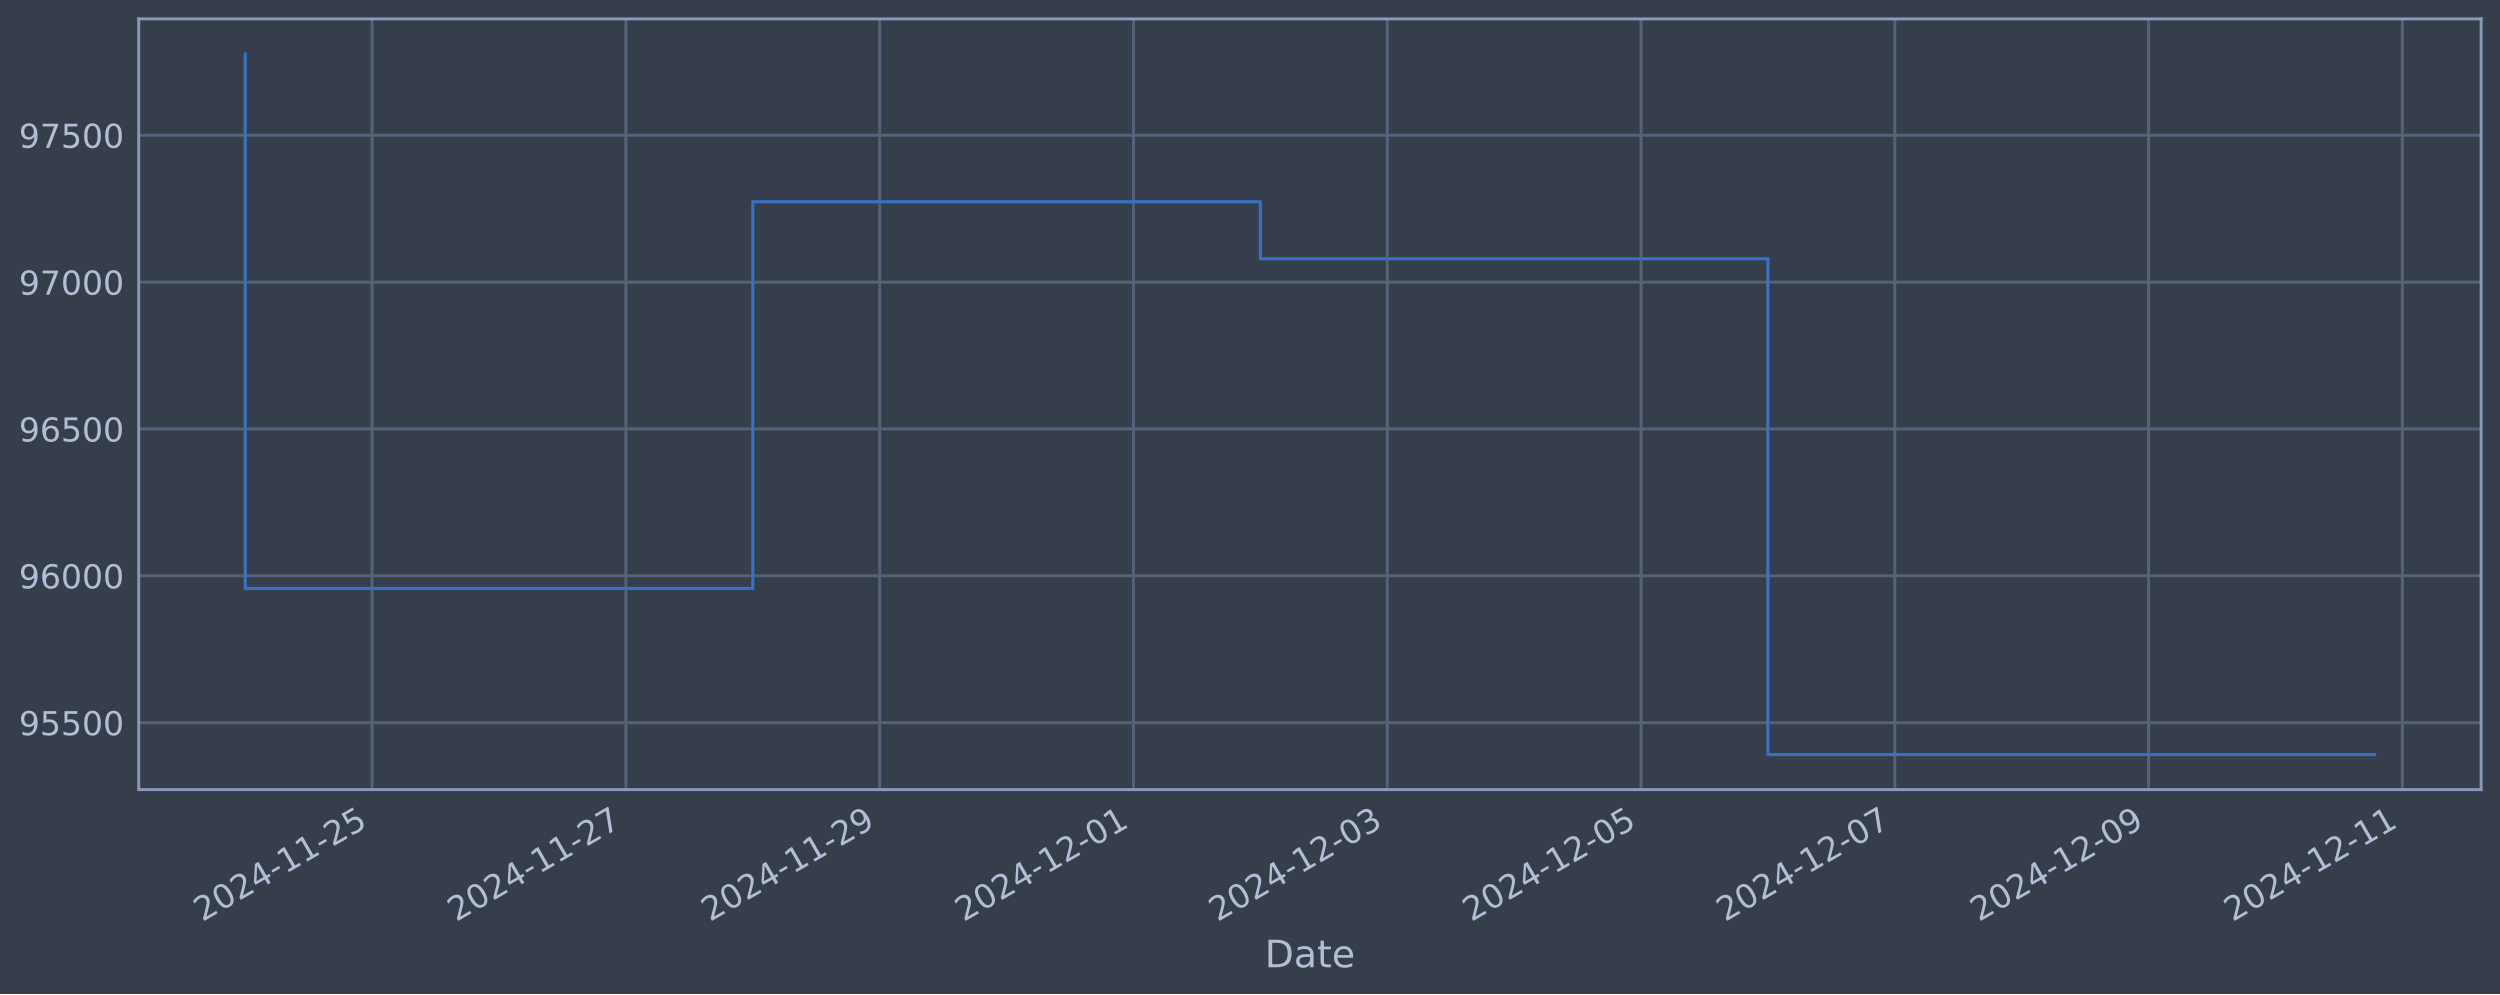
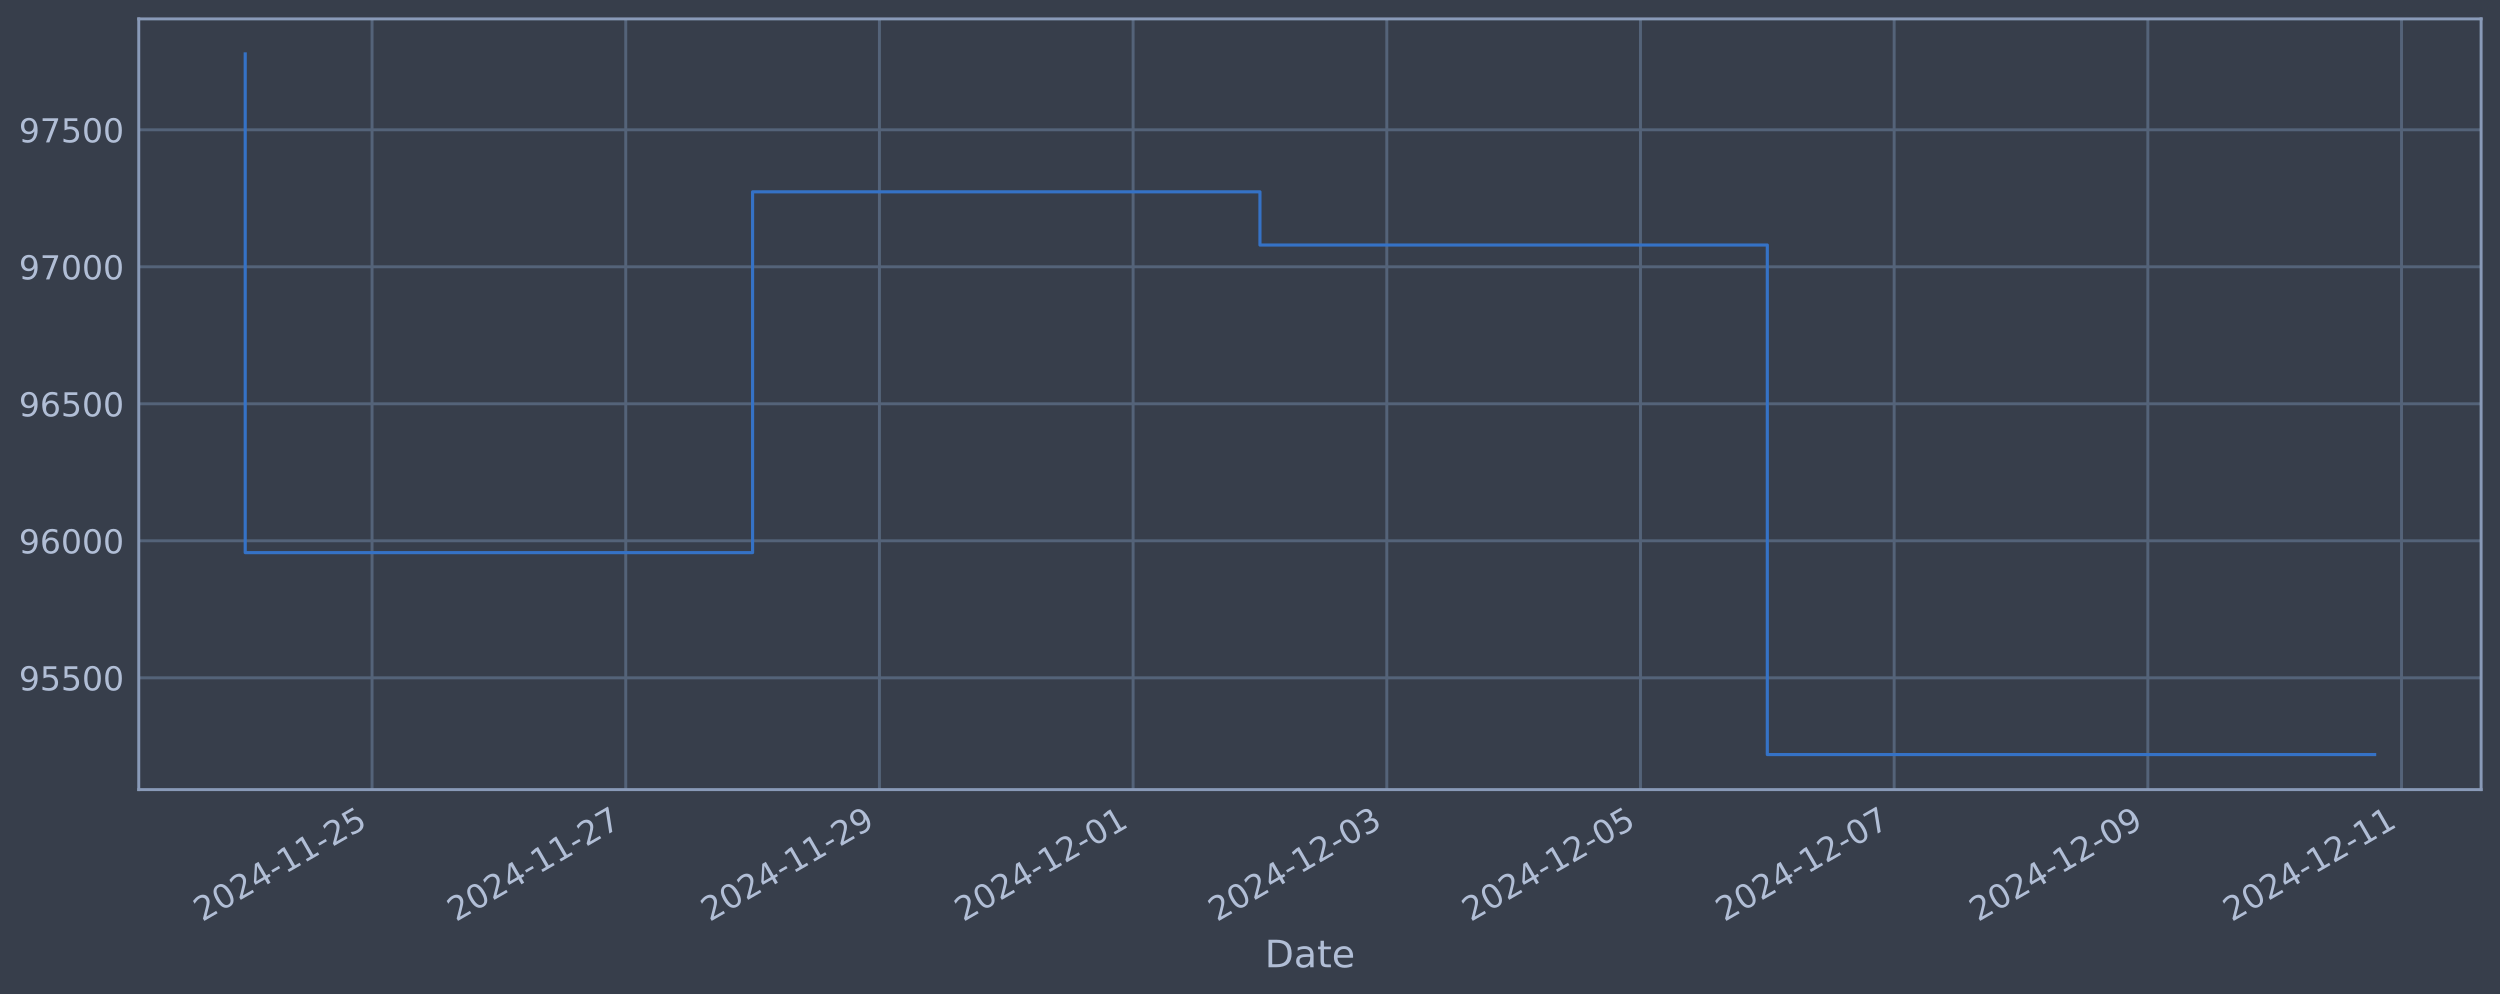
<svg xmlns="http://www.w3.org/2000/svg" xmlns:xlink="http://www.w3.org/1999/xlink" width="952.884pt" height="378.87pt" viewBox="0 0 952.884 378.87" version="1.1">
  <defs>
    <style type="text/css">*{stroke-linejoin: round; stroke-linecap: butt}</style>
  </defs>
  <g id="figure_1">
    <g id="patch_1">
      <path d="M 0 378.87  L 952.884 378.87  L 952.884 0  L 0 0  z " style="fill: #373e4b" />
    </g>
    <g id="axes_1">
      <g id="patch_2">
        <path d="M 52.884 300.96  L 945.684 300.96  L 945.684 7.2  L 52.884 7.2  z " style="fill: #373e4b" />
      </g>
      <g id="matplotlib.axis_1">
        <g id="xtick_1">
          <g id="line2d_1">
-             <path d="M 141.831 300.96  L 141.831 7.2  " clip-path="url(#p0e8cc77787)" style="fill: none; stroke: #546379; stroke-width: 1.12; stroke-linecap: square" />
+             <path d="M 141.812 300.96  L 141.812 7.2  " clip-path="url(#p79ddf4c60c)" style="fill: none; stroke: #546379; stroke-width: 1.12; stroke-linecap: square" />
          </g>
          <g id="line2d_2" />
          <g id="text_1">
-             <g style="fill: #b1bed6" transform="translate(77.10553 351.4642) rotate(-30) scale(0.126 -0.126)">
+             <g style="fill: #b1bed6" transform="translate(77.08605 351.4642) rotate(-30) scale(0.126 -0.126)">
              <defs>
                <path id="DejaVuSans-32" d="M 1228 531  L 3431 531  L 3431 0  L 469 0  L 469 531  Q 828 903 1448 1529  Q 2069 2156 2228 2338  Q 2531 2678 2651 2914  Q 2772 3150 2772 3378  Q 2772 3750 2511 3984  Q 2250 4219 1831 4219  Q 1534 4219 1204 4116  Q 875 4013 500 3803  L 500 4441  Q 881 4594 1212 4672  Q 1544 4750 1819 4750  Q 2544 4750 2975 4387  Q 3406 4025 3406 3419  Q 3406 3131 3298 2873  Q 3191 2616 2906 2266  Q 2828 2175 2409 1742  Q 1991 1309 1228 531  z " transform="scale(0.015625)" />
                <path id="DejaVuSans-30" d="M 2034 4250  Q 1547 4250 1301 3770  Q 1056 3291 1056 2328  Q 1056 1369 1301 889  Q 1547 409 2034 409  Q 2525 409 2770 889  Q 3016 1369 3016 2328  Q 3016 3291 2770 3770  Q 2525 4250 2034 4250  z M 2034 4750  Q 2819 4750 3233 4129  Q 3647 3509 3647 2328  Q 3647 1150 3233 529  Q 2819 -91 2034 -91  Q 1250 -91 836 529  Q 422 1150 422 2328  Q 422 3509 836 4129  Q 1250 4750 2034 4750  z " transform="scale(0.015625)" />
                <path id="DejaVuSans-34" d="M 2419 4116  L 825 1625  L 2419 1625  L 2419 4116  z M 2253 4666  L 3047 4666  L 3047 1625  L 3713 1625  L 3713 1100  L 3047 1100  L 3047 0  L 2419 0  L 2419 1100  L 313 1100  L 313 1709  L 2253 4666  z " transform="scale(0.015625)" />
                <path id="DejaVuSans-2d" d="M 313 2009  L 1997 2009  L 1997 1497  L 313 1497  L 313 2009  z " transform="scale(0.015625)" />
                <path id="DejaVuSans-31" d="M 794 531  L 1825 531  L 1825 4091  L 703 3866  L 703 4441  L 1819 4666  L 2450 4666  L 2450 531  L 3481 531  L 3481 0  L 794 0  L 794 531  z " transform="scale(0.015625)" />
                <path id="DejaVuSans-35" d="M 691 4666  L 3169 4666  L 3169 4134  L 1269 4134  L 1269 2991  Q 1406 3038 1543 3061  Q 1681 3084 1819 3084  Q 2600 3084 3056 2656  Q 3513 2228 3513 1497  Q 3513 744 3044 326  Q 2575 -91 1722 -91  Q 1428 -91 1123 -41  Q 819 9 494 109  L 494 744  Q 775 591 1075 516  Q 1375 441 1709 441  Q 2250 441 2565 725  Q 2881 1009 2881 1497  Q 2881 1984 2565 2268  Q 2250 2553 1709 2553  Q 1456 2553 1204 2497  Q 953 2441 691 2322  L 691 4666  z " transform="scale(0.015625)" />
              </defs>
              <use xlink:href="#DejaVuSans-32" />
              <use xlink:href="#DejaVuSans-30" x="63.623" />
              <use xlink:href="#DejaVuSans-32" x="127.246" />
              <use xlink:href="#DejaVuSans-34" x="190.869" />
              <use xlink:href="#DejaVuSans-2d" x="254.492" />
              <use xlink:href="#DejaVuSans-31" x="290.576" />
              <use xlink:href="#DejaVuSans-31" x="354.199" />
              <use xlink:href="#DejaVuSans-2d" x="417.822" />
              <use xlink:href="#DejaVuSans-32" x="453.906" />
              <use xlink:href="#DejaVuSans-35" x="517.529" />
            </g>
          </g>
        </g>
        <g id="xtick_2">
          <g id="line2d_3">
-             <path d="M 238.562 300.96  L 238.562 7.2  " clip-path="url(#p0e8cc77787)" style="fill: none; stroke: #546379; stroke-width: 1.12; stroke-linecap: square" />
+             <path d="M 238.504 300.96  L 238.504 7.2  " clip-path="url(#p79ddf4c60c)" style="fill: none; stroke: #546379; stroke-width: 1.12; stroke-linecap: square" />
          </g>
          <g id="line2d_4" />
          <g id="text_2">
-             <g style="fill: #b1bed6" transform="translate(173.8365 351.4642) rotate(-30) scale(0.126 -0.126)">
+             <g style="fill: #b1bed6" transform="translate(173.778 351.4642) rotate(-30) scale(0.126 -0.126)">
              <defs>
                <path id="DejaVuSans-37" d="M 525 4666  L 3525 4666  L 3525 4397  L 1831 0  L 1172 0  L 2766 4134  L 525 4134  L 525 4666  z " transform="scale(0.015625)" />
              </defs>
              <use xlink:href="#DejaVuSans-32" />
              <use xlink:href="#DejaVuSans-30" x="63.623" />
              <use xlink:href="#DejaVuSans-32" x="127.246" />
              <use xlink:href="#DejaVuSans-34" x="190.869" />
              <use xlink:href="#DejaVuSans-2d" x="254.492" />
              <use xlink:href="#DejaVuSans-31" x="290.576" />
              <use xlink:href="#DejaVuSans-31" x="354.199" />
              <use xlink:href="#DejaVuSans-2d" x="417.822" />
              <use xlink:href="#DejaVuSans-32" x="453.906" />
              <use xlink:href="#DejaVuSans-37" x="517.529" />
            </g>
          </g>
        </g>
        <g id="xtick_3">
          <g id="line2d_5">
-             <path d="M 335.293 300.96  L 335.293 7.2  " clip-path="url(#p0e8cc77787)" style="fill: none; stroke: #546379; stroke-width: 1.12; stroke-linecap: square" />
+             <path d="M 335.196 300.96  L 335.196 7.2  " clip-path="url(#p79ddf4c60c)" style="fill: none; stroke: #546379; stroke-width: 1.12; stroke-linecap: square" />
          </g>
          <g id="line2d_6" />
          <g id="text_3">
-             <g style="fill: #b1bed6" transform="translate(270.5674 351.4642) rotate(-30) scale(0.126 -0.126)">
+             <g style="fill: #b1bed6" transform="translate(270.47 351.4642) rotate(-30) scale(0.126 -0.126)">
              <defs>
                <path id="DejaVuSans-39" d="M 703 97  L 703 672  Q 941 559 1184 500  Q 1428 441 1663 441  Q 2288 441 2617 861  Q 2947 1281 2994 2138  Q 2813 1869 2534 1725  Q 2256 1581 1919 1581  Q 1219 1581 811 2004  Q 403 2428 403 3163  Q 403 3881 828 4315  Q 1253 4750 1959 4750  Q 2769 4750 3195 4129  Q 3622 3509 3622 2328  Q 3622 1225 3098 567  Q 2575 -91 1691 -91  Q 1453 -91 1209 -44  Q 966 3 703 97  z M 1959 2075  Q 2384 2075 2632 2365  Q 2881 2656 2881 3163  Q 2881 3666 2632 3958  Q 2384 4250 1959 4250  Q 1534 4250 1286 3958  Q 1038 3666 1038 3163  Q 1038 2656 1286 2365  Q 1534 2075 1959 2075  z " transform="scale(0.015625)" />
              </defs>
              <use xlink:href="#DejaVuSans-32" />
              <use xlink:href="#DejaVuSans-30" x="63.623" />
              <use xlink:href="#DejaVuSans-32" x="127.246" />
              <use xlink:href="#DejaVuSans-34" x="190.869" />
              <use xlink:href="#DejaVuSans-2d" x="254.492" />
              <use xlink:href="#DejaVuSans-31" x="290.576" />
              <use xlink:href="#DejaVuSans-31" x="354.199" />
              <use xlink:href="#DejaVuSans-2d" x="417.822" />
              <use xlink:href="#DejaVuSans-32" x="453.906" />
              <use xlink:href="#DejaVuSans-39" x="517.529" />
            </g>
          </g>
        </g>
        <g id="xtick_4">
          <g id="line2d_7">
-             <path d="M 432.024 300.96  L 432.024 7.2  " clip-path="url(#p0e8cc77787)" style="fill: none; stroke: #546379; stroke-width: 1.12; stroke-linecap: square" />
+             <path d="M 431.888 300.96  L 431.888 7.2  " clip-path="url(#p79ddf4c60c)" style="fill: none; stroke: #546379; stroke-width: 1.12; stroke-linecap: square" />
          </g>
          <g id="line2d_8" />
          <g id="text_4">
-             <g style="fill: #b1bed6" transform="translate(367.2983 351.4642) rotate(-30) scale(0.126 -0.126)">
+             <g style="fill: #b1bed6" transform="translate(367.162 351.4642) rotate(-30) scale(0.126 -0.126)">
              <use xlink:href="#DejaVuSans-32" />
              <use xlink:href="#DejaVuSans-30" x="63.623" />
              <use xlink:href="#DejaVuSans-32" x="127.246" />
              <use xlink:href="#DejaVuSans-34" x="190.869" />
              <use xlink:href="#DejaVuSans-2d" x="254.492" />
              <use xlink:href="#DejaVuSans-31" x="290.576" />
              <use xlink:href="#DejaVuSans-32" x="354.199" />
              <use xlink:href="#DejaVuSans-2d" x="417.822" />
              <use xlink:href="#DejaVuSans-30" x="453.906" />
              <use xlink:href="#DejaVuSans-31" x="517.529" />
            </g>
          </g>
        </g>
        <g id="xtick_5">
          <g id="line2d_9">
-             <path d="M 528.755 300.96  L 528.755 7.2  " clip-path="url(#p0e8cc77787)" style="fill: none; stroke: #546379; stroke-width: 1.12; stroke-linecap: square" />
+             <path d="M 528.58 300.96  L 528.58 7.2  " clip-path="url(#p79ddf4c60c)" style="fill: none; stroke: #546379; stroke-width: 1.12; stroke-linecap: square" />
          </g>
          <g id="line2d_10" />
          <g id="text_5">
-             <g style="fill: #b1bed6" transform="translate(464.0293 351.4642) rotate(-30) scale(0.126 -0.126)">
+             <g style="fill: #b1bed6" transform="translate(463.854 351.4642) rotate(-30) scale(0.126 -0.126)">
              <defs>
                <path id="DejaVuSans-33" d="M 2597 2516  Q 3050 2419 3304 2112  Q 3559 1806 3559 1356  Q 3559 666 3084 287  Q 2609 -91 1734 -91  Q 1441 -91 1130 -33  Q 819 25 488 141  L 488 750  Q 750 597 1062 519  Q 1375 441 1716 441  Q 2309 441 2620 675  Q 2931 909 2931 1356  Q 2931 1769 2642 2001  Q 2353 2234 1838 2234  L 1294 2234  L 1294 2753  L 1863 2753  Q 2328 2753 2575 2939  Q 2822 3125 2822 3475  Q 2822 3834 2567 4026  Q 2313 4219 1838 4219  Q 1578 4219 1281 4162  Q 984 4106 628 3988  L 628 4550  Q 988 4650 1302 4700  Q 1616 4750 1894 4750  Q 2613 4750 3031 4423  Q 3450 4097 3450 3541  Q 3450 3153 3228 2886  Q 3006 2619 2597 2516  z " transform="scale(0.015625)" />
              </defs>
              <use xlink:href="#DejaVuSans-32" />
              <use xlink:href="#DejaVuSans-30" x="63.623" />
              <use xlink:href="#DejaVuSans-32" x="127.246" />
              <use xlink:href="#DejaVuSans-34" x="190.869" />
              <use xlink:href="#DejaVuSans-2d" x="254.492" />
              <use xlink:href="#DejaVuSans-31" x="290.576" />
              <use xlink:href="#DejaVuSans-32" x="354.199" />
              <use xlink:href="#DejaVuSans-2d" x="417.822" />
              <use xlink:href="#DejaVuSans-30" x="453.906" />
              <use xlink:href="#DejaVuSans-33" x="517.529" />
            </g>
          </g>
        </g>
        <g id="xtick_6">
          <g id="line2d_11">
-             <path d="M 625.486 300.96  L 625.486 7.2  " clip-path="url(#p0e8cc77787)" style="fill: none; stroke: #546379; stroke-width: 1.12; stroke-linecap: square" />
+             <path d="M 625.272 300.96  L 625.272 7.2  " clip-path="url(#p79ddf4c60c)" style="fill: none; stroke: #546379; stroke-width: 1.12; stroke-linecap: square" />
          </g>
          <g id="line2d_12" />
          <g id="text_6">
-             <g style="fill: #b1bed6" transform="translate(560.7602 351.4642) rotate(-30) scale(0.126 -0.126)">
+             <g style="fill: #b1bed6" transform="translate(560.546 351.4642) rotate(-30) scale(0.126 -0.126)">
              <use xlink:href="#DejaVuSans-32" />
              <use xlink:href="#DejaVuSans-30" x="63.623" />
              <use xlink:href="#DejaVuSans-32" x="127.246" />
              <use xlink:href="#DejaVuSans-34" x="190.869" />
              <use xlink:href="#DejaVuSans-2d" x="254.492" />
              <use xlink:href="#DejaVuSans-31" x="290.576" />
              <use xlink:href="#DejaVuSans-32" x="354.199" />
              <use xlink:href="#DejaVuSans-2d" x="417.822" />
              <use xlink:href="#DejaVuSans-30" x="453.906" />
              <use xlink:href="#DejaVuSans-35" x="517.529" />
            </g>
          </g>
        </g>
        <g id="xtick_7">
          <g id="line2d_13">
-             <path d="M 722.217 300.96  L 722.217 7.2  " clip-path="url(#p0e8cc77787)" style="fill: none; stroke: #546379; stroke-width: 1.12; stroke-linecap: square" />
+             <path d="M 721.963 300.96  L 721.963 7.2  " clip-path="url(#p79ddf4c60c)" style="fill: none; stroke: #546379; stroke-width: 1.12; stroke-linecap: square" />
          </g>
          <g id="line2d_14" />
          <g id="text_7">
-             <g style="fill: #b1bed6" transform="translate(657.4911 351.4642) rotate(-30) scale(0.126 -0.126)">
+             <g style="fill: #b1bed6" transform="translate(657.238 351.4642) rotate(-30) scale(0.126 -0.126)">
              <use xlink:href="#DejaVuSans-32" />
              <use xlink:href="#DejaVuSans-30" x="63.623" />
              <use xlink:href="#DejaVuSans-32" x="127.246" />
              <use xlink:href="#DejaVuSans-34" x="190.869" />
              <use xlink:href="#DejaVuSans-2d" x="254.492" />
              <use xlink:href="#DejaVuSans-31" x="290.576" />
              <use xlink:href="#DejaVuSans-32" x="354.199" />
              <use xlink:href="#DejaVuSans-2d" x="417.822" />
              <use xlink:href="#DejaVuSans-30" x="453.906" />
              <use xlink:href="#DejaVuSans-37" x="517.529" />
            </g>
          </g>
        </g>
        <g id="xtick_8">
          <g id="line2d_15">
-             <path d="M 818.948 300.96  L 818.948 7.2  " clip-path="url(#p0e8cc77787)" style="fill: none; stroke: #546379; stroke-width: 1.12; stroke-linecap: square" />
+             <path d="M 818.655 300.96  L 818.655 7.2  " clip-path="url(#p79ddf4c60c)" style="fill: none; stroke: #546379; stroke-width: 1.12; stroke-linecap: square" />
          </g>
          <g id="line2d_16" />
          <g id="text_8">
-             <g style="fill: #b1bed6" transform="translate(754.2221 351.4642) rotate(-30) scale(0.126 -0.126)">
+             <g style="fill: #b1bed6" transform="translate(753.93 351.4642) rotate(-30) scale(0.126 -0.126)">
              <use xlink:href="#DejaVuSans-32" />
              <use xlink:href="#DejaVuSans-30" x="63.623" />
              <use xlink:href="#DejaVuSans-32" x="127.246" />
              <use xlink:href="#DejaVuSans-34" x="190.869" />
              <use xlink:href="#DejaVuSans-2d" x="254.492" />
              <use xlink:href="#DejaVuSans-31" x="290.576" />
              <use xlink:href="#DejaVuSans-32" x="354.199" />
              <use xlink:href="#DejaVuSans-2d" x="417.822" />
              <use xlink:href="#DejaVuSans-30" x="453.906" />
              <use xlink:href="#DejaVuSans-39" x="517.529" />
            </g>
          </g>
        </g>
        <g id="xtick_9">
          <g id="line2d_17">
-             <path d="M 915.679 300.96  L 915.679 7.2  " clip-path="url(#p0e8cc77787)" style="fill: none; stroke: #546379; stroke-width: 1.12; stroke-linecap: square" />
+             <path d="M 915.347 300.96  L 915.347 7.2  " clip-path="url(#p79ddf4c60c)" style="fill: none; stroke: #546379; stroke-width: 1.12; stroke-linecap: square" />
          </g>
          <g id="line2d_18" />
          <g id="text_9">
-             <g style="fill: #b1bed6" transform="translate(850.953 351.4642) rotate(-30) scale(0.126 -0.126)">
+             <g style="fill: #b1bed6" transform="translate(850.622 351.4642) rotate(-30) scale(0.126 -0.126)">
              <use xlink:href="#DejaVuSans-32" />
              <use xlink:href="#DejaVuSans-30" x="63.623" />
              <use xlink:href="#DejaVuSans-32" x="127.246" />
              <use xlink:href="#DejaVuSans-34" x="190.869" />
              <use xlink:href="#DejaVuSans-2d" x="254.492" />
              <use xlink:href="#DejaVuSans-31" x="290.576" />
              <use xlink:href="#DejaVuSans-32" x="354.199" />
              <use xlink:href="#DejaVuSans-2d" x="417.822" />
              <use xlink:href="#DejaVuSans-31" x="453.906" />
              <use xlink:href="#DejaVuSans-31" x="517.529" />
            </g>
          </g>
        </g>
        <g id="text_10">
          <g style="fill: #b1bed6" transform="translate(482.0746 368.6753) scale(0.144 -0.144)">
            <defs>
              <path id="DejaVuSans-44" d="M 1259 4147  L 1259 519  L 2022 519  Q 2988 519 3436 956  Q 3884 1394 3884 2338  Q 3884 3275 3436 3711  Q 2988 4147 2022 4147  L 1259 4147  z M 628 4666  L 1925 4666  Q 3281 4666 3915 4102  Q 4550 3538 4550 2338  Q 4550 1131 3912 565  Q 3275 0 1925 0  L 628 0  L 628 4666  z " transform="scale(0.015625)" />
              <path id="DejaVuSans-61" d="M 2194 1759  Q 1497 1759 1228 1600  Q 959 1441 959 1056  Q 959 750 1161 570  Q 1363 391 1709 391  Q 2188 391 2477 730  Q 2766 1069 2766 1631  L 2766 1759  L 2194 1759  z M 3341 1997  L 3341 0  L 2766 0  L 2766 531  Q 2569 213 2275 61  Q 1981 -91 1556 -91  Q 1019 -91 701 211  Q 384 513 384 1019  Q 384 1609 779 1909  Q 1175 2209 1959 2209  L 2766 2209  L 2766 2266  Q 2766 2663 2505 2880  Q 2244 3097 1772 3097  Q 1472 3097 1187 3025  Q 903 2953 641 2809  L 641 3341  Q 956 3463 1253 3523  Q 1550 3584 1831 3584  Q 2591 3584 2966 3190  Q 3341 2797 3341 1997  z " transform="scale(0.015625)" />
              <path id="DejaVuSans-74" d="M 1172 4494  L 1172 3500  L 2356 3500  L 2356 3053  L 1172 3053  L 1172 1153  Q 1172 725 1289 603  Q 1406 481 1766 481  L 2356 481  L 2356 0  L 1766 0  Q 1100 0 847 248  Q 594 497 594 1153  L 594 3053  L 172 3053  L 172 3500  L 594 3500  L 594 4494  L 1172 4494  z " transform="scale(0.015625)" />
              <path id="DejaVuSans-65" d="M 3597 1894  L 3597 1613  L 953 1613  Q 991 1019 1311 708  Q 1631 397 2203 397  Q 2534 397 2845 478  Q 3156 559 3463 722  L 3463 178  Q 3153 47 2828 -22  Q 2503 -91 2169 -91  Q 1331 -91 842 396  Q 353 884 353 1716  Q 353 2575 817 3079  Q 1281 3584 2069 3584  Q 2775 3584 3186 3129  Q 3597 2675 3597 1894  z M 3022 2063  Q 3016 2534 2758 2815  Q 2500 3097 2075 3097  Q 1594 3097 1305 2825  Q 1016 2553 972 2059  L 3022 2063  z " transform="scale(0.015625)" />
            </defs>
            <use xlink:href="#DejaVuSans-44" />
            <use xlink:href="#DejaVuSans-61" x="77.002" />
            <use xlink:href="#DejaVuSans-74" x="138.281" />
            <use xlink:href="#DejaVuSans-65" x="177.49" />
          </g>
        </g>
      </g>
      <g id="matplotlib.axis_2">
        <g id="ytick_1">
          <g id="line2d_19">
-             <path d="M 52.884 275.446  L 945.684 275.446  " clip-path="url(#p0e8cc77787)" style="fill: none; stroke: #546379; stroke-width: 1.12; stroke-linecap: square" />
+             <path d="M 52.884 258.358  L 945.684 258.358  " clip-path="url(#p79ddf4c60c)" style="fill: none; stroke: #546379; stroke-width: 1.12; stroke-linecap: square" />
          </g>
          <g id="line2d_20" />
          <g id="text_11">
-             <g style="fill: #b1bed6" transform="translate(7.2 280.233) scale(0.126 -0.126)">
+             <g style="fill: #b1bed6" transform="translate(7.2 263.1448) scale(0.126 -0.126)">
              <use xlink:href="#DejaVuSans-39" />
              <use xlink:href="#DejaVuSans-35" x="63.623" />
              <use xlink:href="#DejaVuSans-35" x="127.246" />
              <use xlink:href="#DejaVuSans-30" x="190.869" />
              <use xlink:href="#DejaVuSans-30" x="254.492" />
            </g>
          </g>
        </g>
        <g id="ytick_2">
          <g id="line2d_21">
-             <path d="M 52.884 219.473  L 945.684 219.473  " clip-path="url(#p0e8cc77787)" style="fill: none; stroke: #546379; stroke-width: 1.12; stroke-linecap: square" />
+             <path d="M 52.884 206.137  L 945.684 206.137  " clip-path="url(#p79ddf4c60c)" style="fill: none; stroke: #546379; stroke-width: 1.12; stroke-linecap: square" />
          </g>
          <g id="line2d_22" />
          <g id="text_12">
-             <g style="fill: #b1bed6" transform="translate(7.2 224.2602) scale(0.126 -0.126)">
+             <g style="fill: #b1bed6" transform="translate(7.2 210.9244) scale(0.126 -0.126)">
              <defs>
                <path id="DejaVuSans-36" d="M 2113 2584  Q 1688 2584 1439 2293  Q 1191 2003 1191 1497  Q 1191 994 1439 701  Q 1688 409 2113 409  Q 2538 409 2786 701  Q 3034 994 3034 1497  Q 3034 2003 2786 2293  Q 2538 2584 2113 2584  z M 3366 4563  L 3366 3988  Q 3128 4100 2886 4159  Q 2644 4219 2406 4219  Q 1781 4219 1451 3797  Q 1122 3375 1075 2522  Q 1259 2794 1537 2939  Q 1816 3084 2150 3084  Q 2853 3084 3261 2657  Q 3669 2231 3669 1497  Q 3669 778 3244 343  Q 2819 -91 2113 -91  Q 1303 -91 875 529  Q 447 1150 447 2328  Q 447 3434 972 4092  Q 1497 4750 2381 4750  Q 2619 4750 2861 4703  Q 3103 4656 3366 4563  z " transform="scale(0.015625)" />
              </defs>
              <use xlink:href="#DejaVuSans-39" />
              <use xlink:href="#DejaVuSans-36" x="63.623" />
              <use xlink:href="#DejaVuSans-30" x="127.246" />
              <use xlink:href="#DejaVuSans-30" x="190.869" />
              <use xlink:href="#DejaVuSans-30" x="254.492" />
            </g>
          </g>
        </g>
        <g id="ytick_3">
          <g id="line2d_23">
-             <path d="M 52.884 163.5  L 945.684 163.5  " clip-path="url(#p0e8cc77787)" style="fill: none; stroke: #546379; stroke-width: 1.12; stroke-linecap: square" />
+             <path d="M 52.884 153.917  L 945.684 153.917  " clip-path="url(#p79ddf4c60c)" style="fill: none; stroke: #546379; stroke-width: 1.12; stroke-linecap: square" />
          </g>
          <g id="line2d_24" />
          <g id="text_13">
-             <g style="fill: #b1bed6" transform="translate(7.2 168.2875) scale(0.126 -0.126)">
+             <g style="fill: #b1bed6" transform="translate(7.2 158.7041) scale(0.126 -0.126)">
              <use xlink:href="#DejaVuSans-39" />
              <use xlink:href="#DejaVuSans-36" x="63.623" />
              <use xlink:href="#DejaVuSans-35" x="127.246" />
              <use xlink:href="#DejaVuSans-30" x="190.869" />
              <use xlink:href="#DejaVuSans-30" x="254.492" />
            </g>
          </g>
        </g>
        <g id="ytick_4">
          <g id="line2d_25">
-             <path d="M 52.884 107.528  L 945.684 107.528  " clip-path="url(#p0e8cc77787)" style="fill: none; stroke: #546379; stroke-width: 1.12; stroke-linecap: square" />
+             <path d="M 52.884 101.697  L 945.684 101.697  " clip-path="url(#p79ddf4c60c)" style="fill: none; stroke: #546379; stroke-width: 1.12; stroke-linecap: square" />
          </g>
          <g id="line2d_26" />
          <g id="text_14">
-             <g style="fill: #b1bed6" transform="translate(7.2 112.3147) scale(0.126 -0.126)">
+             <g style="fill: #b1bed6" transform="translate(7.2 106.4838) scale(0.126 -0.126)">
              <use xlink:href="#DejaVuSans-39" />
              <use xlink:href="#DejaVuSans-37" x="63.623" />
              <use xlink:href="#DejaVuSans-30" x="127.246" />
              <use xlink:href="#DejaVuSans-30" x="190.869" />
              <use xlink:href="#DejaVuSans-30" x="254.492" />
            </g>
          </g>
        </g>
        <g id="ytick_5">
          <g id="line2d_27">
-             <path d="M 52.884 51.555  L 945.684 51.555  " clip-path="url(#p0e8cc77787)" style="fill: none; stroke: #546379; stroke-width: 1.12; stroke-linecap: square" />
+             <path d="M 52.884 49.477  L 945.684 49.477  " clip-path="url(#p79ddf4c60c)" style="fill: none; stroke: #546379; stroke-width: 1.12; stroke-linecap: square" />
          </g>
          <g id="line2d_28" />
          <g id="text_15">
-             <g style="fill: #b1bed6" transform="translate(7.2 56.34193) scale(0.126 -0.126)">
+             <g style="fill: #b1bed6" transform="translate(7.2 54.26353) scale(0.126 -0.126)">
              <use xlink:href="#DejaVuSans-39" />
              <use xlink:href="#DejaVuSans-37" x="63.623" />
              <use xlink:href="#DejaVuSans-35" x="127.246" />
              <use xlink:href="#DejaVuSans-30" x="190.869" />
              <use xlink:href="#DejaVuSans-30" x="254.492" />
            </g>
          </g>
        </g>
      </g>
      <g id="line2d_29">
-         <path d="M 93.466 20.553  L 93.466 224.288  L 286.927 224.288  L 286.927 76.897  L 480.389 76.897  L 480.389 98.624  L 673.851 98.624  L 673.851 287.607  L 905.102 287.607  " clip-path="url(#p0e8cc77787)" style="fill: none; stroke: #3572c6; stroke-width: 1.2; stroke-linecap: square" />
+         <path d="M 93.466 20.553  L 93.466 210.629  L 286.85 210.629  L 286.85 73.12  L 480.234 73.12  L 480.234 93.39  L 673.618 93.39  L 673.618 287.607  L 905.102 287.607  " clip-path="url(#p79ddf4c60c)" style="fill: none; stroke: #3572c6; stroke-width: 1.2; stroke-linecap: square" />
      </g>
      <g id="patch_3">
        <path d="M 52.884 300.96  L 52.884 7.2  " style="fill: none; stroke: #899ab8; stroke-width: 1.12; stroke-linejoin: miter; stroke-linecap: square" />
      </g>
      <g id="patch_4">
        <path d="M 945.684 300.96  L 945.684 7.2  " style="fill: none; stroke: #899ab8; stroke-width: 1.12; stroke-linejoin: miter; stroke-linecap: square" />
      </g>
      <g id="patch_5">
        <path d="M 52.884 300.96  L 945.684 300.96  " style="fill: none; stroke: #899ab8; stroke-width: 1.12; stroke-linejoin: miter; stroke-linecap: square" />
      </g>
      <g id="patch_6">
        <path d="M 52.884 7.2  L 945.684 7.2  " style="fill: none; stroke: #899ab8; stroke-width: 1.12; stroke-linejoin: miter; stroke-linecap: square" />
      </g>
    </g>
  </g>
  <defs>
-     <clipPath id="p0e8cc77787">
+     <clipPath id="p79ddf4c60c">
      <rect x="52.884" y="7.2" width="892.8" height="293.76" />
    </clipPath>
  </defs>
</svg>
